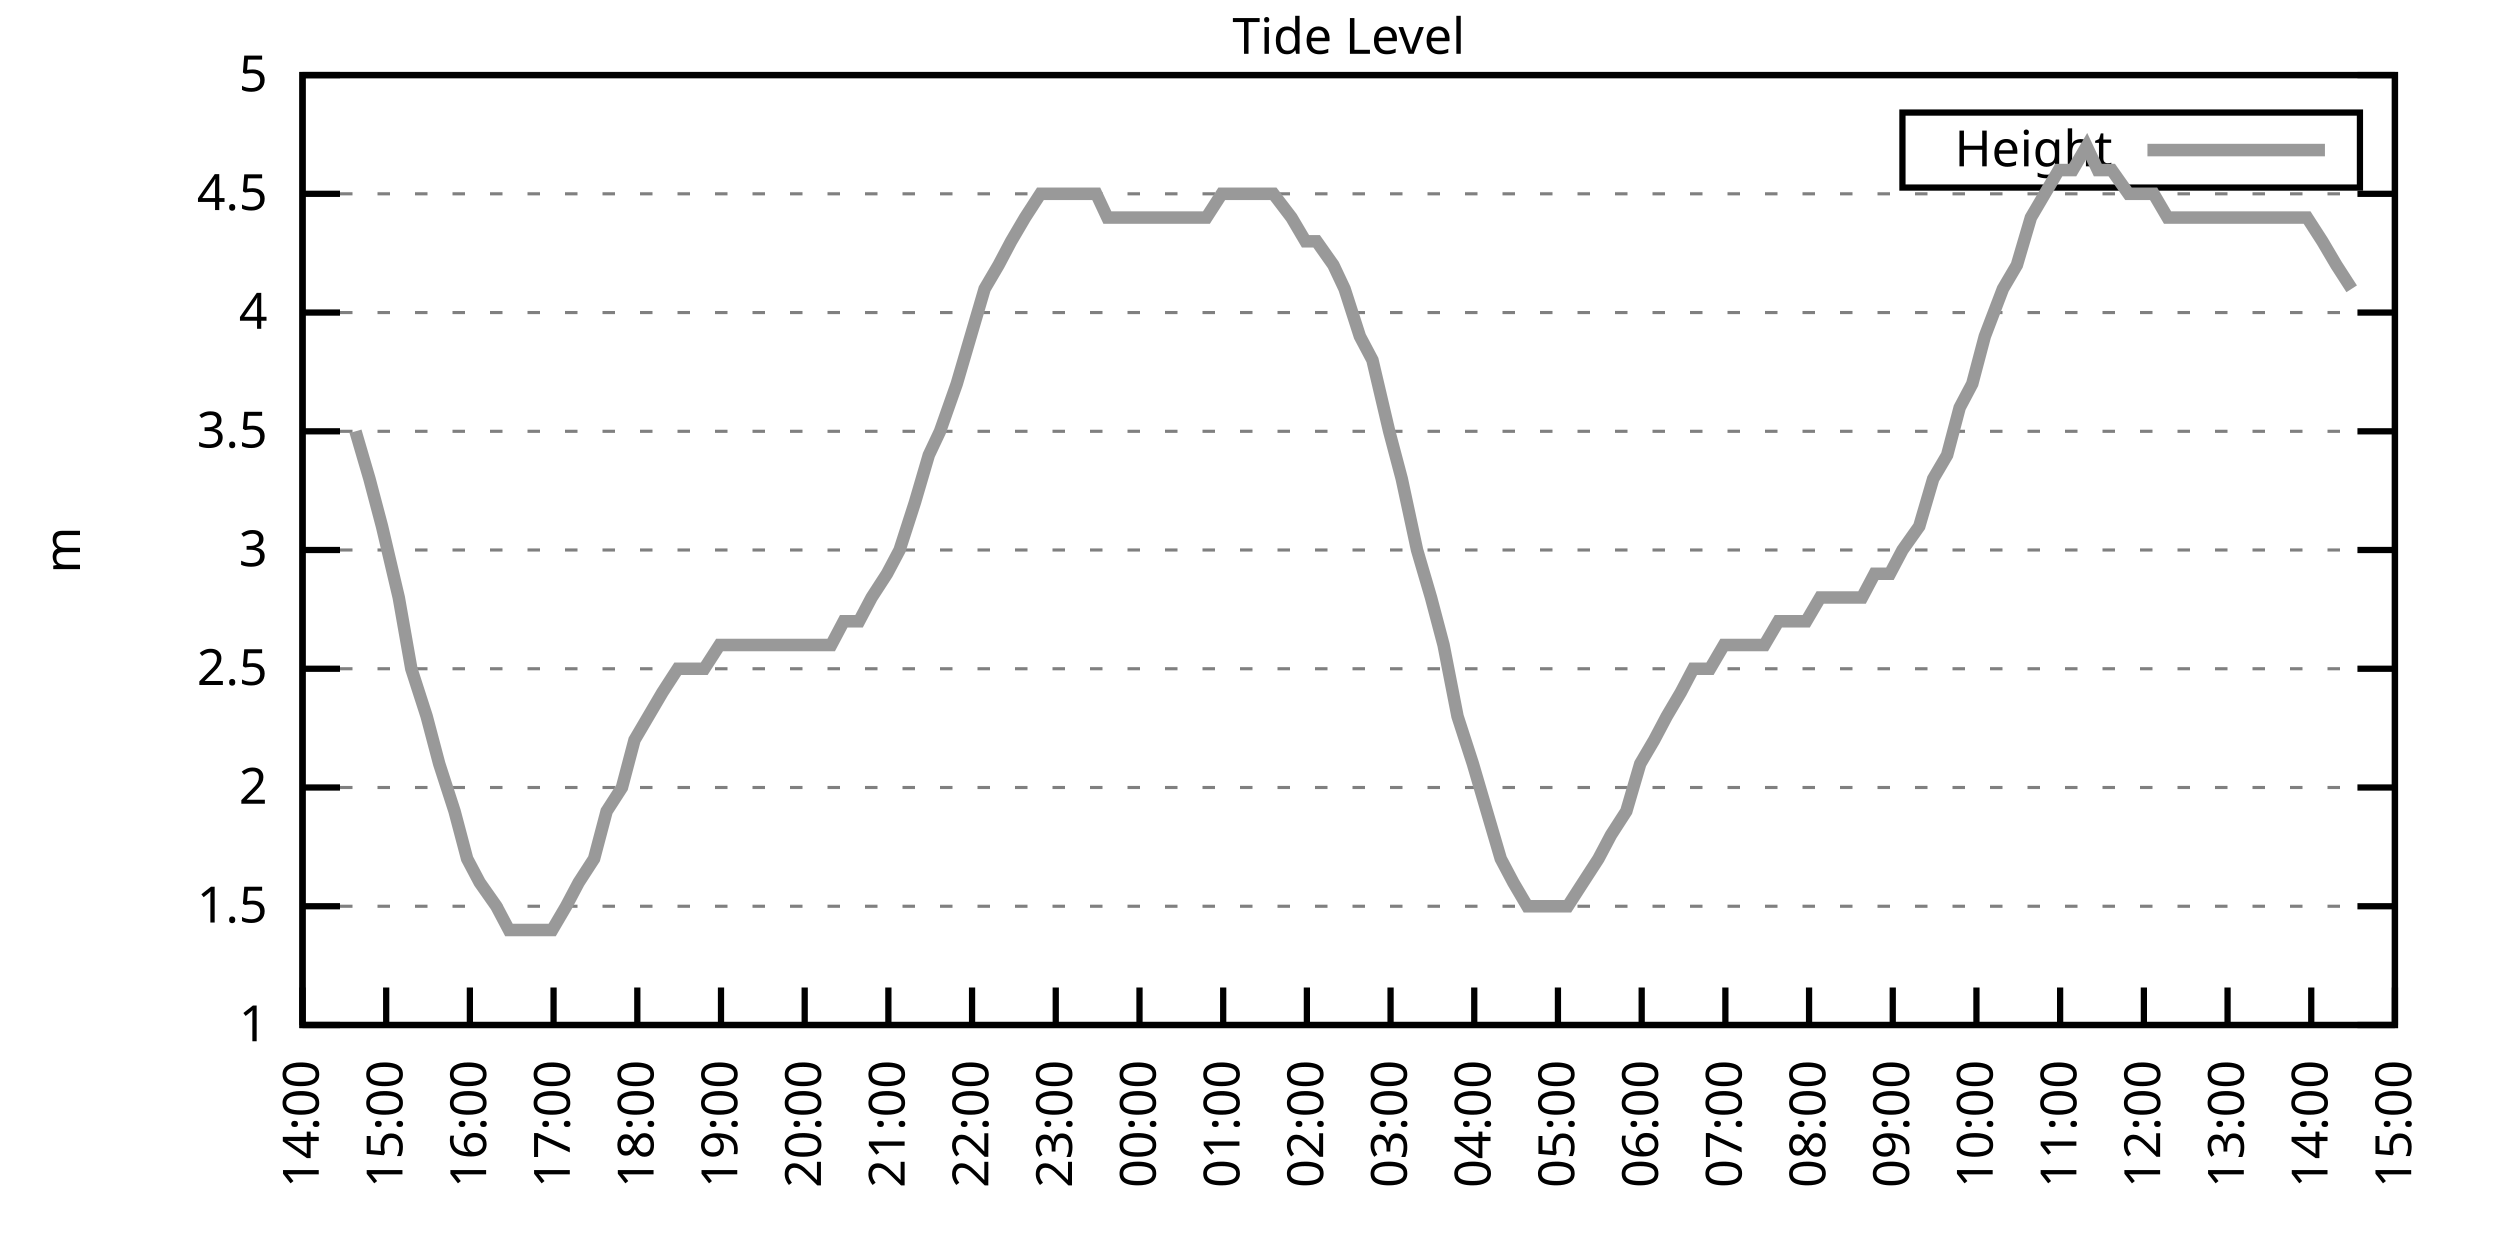
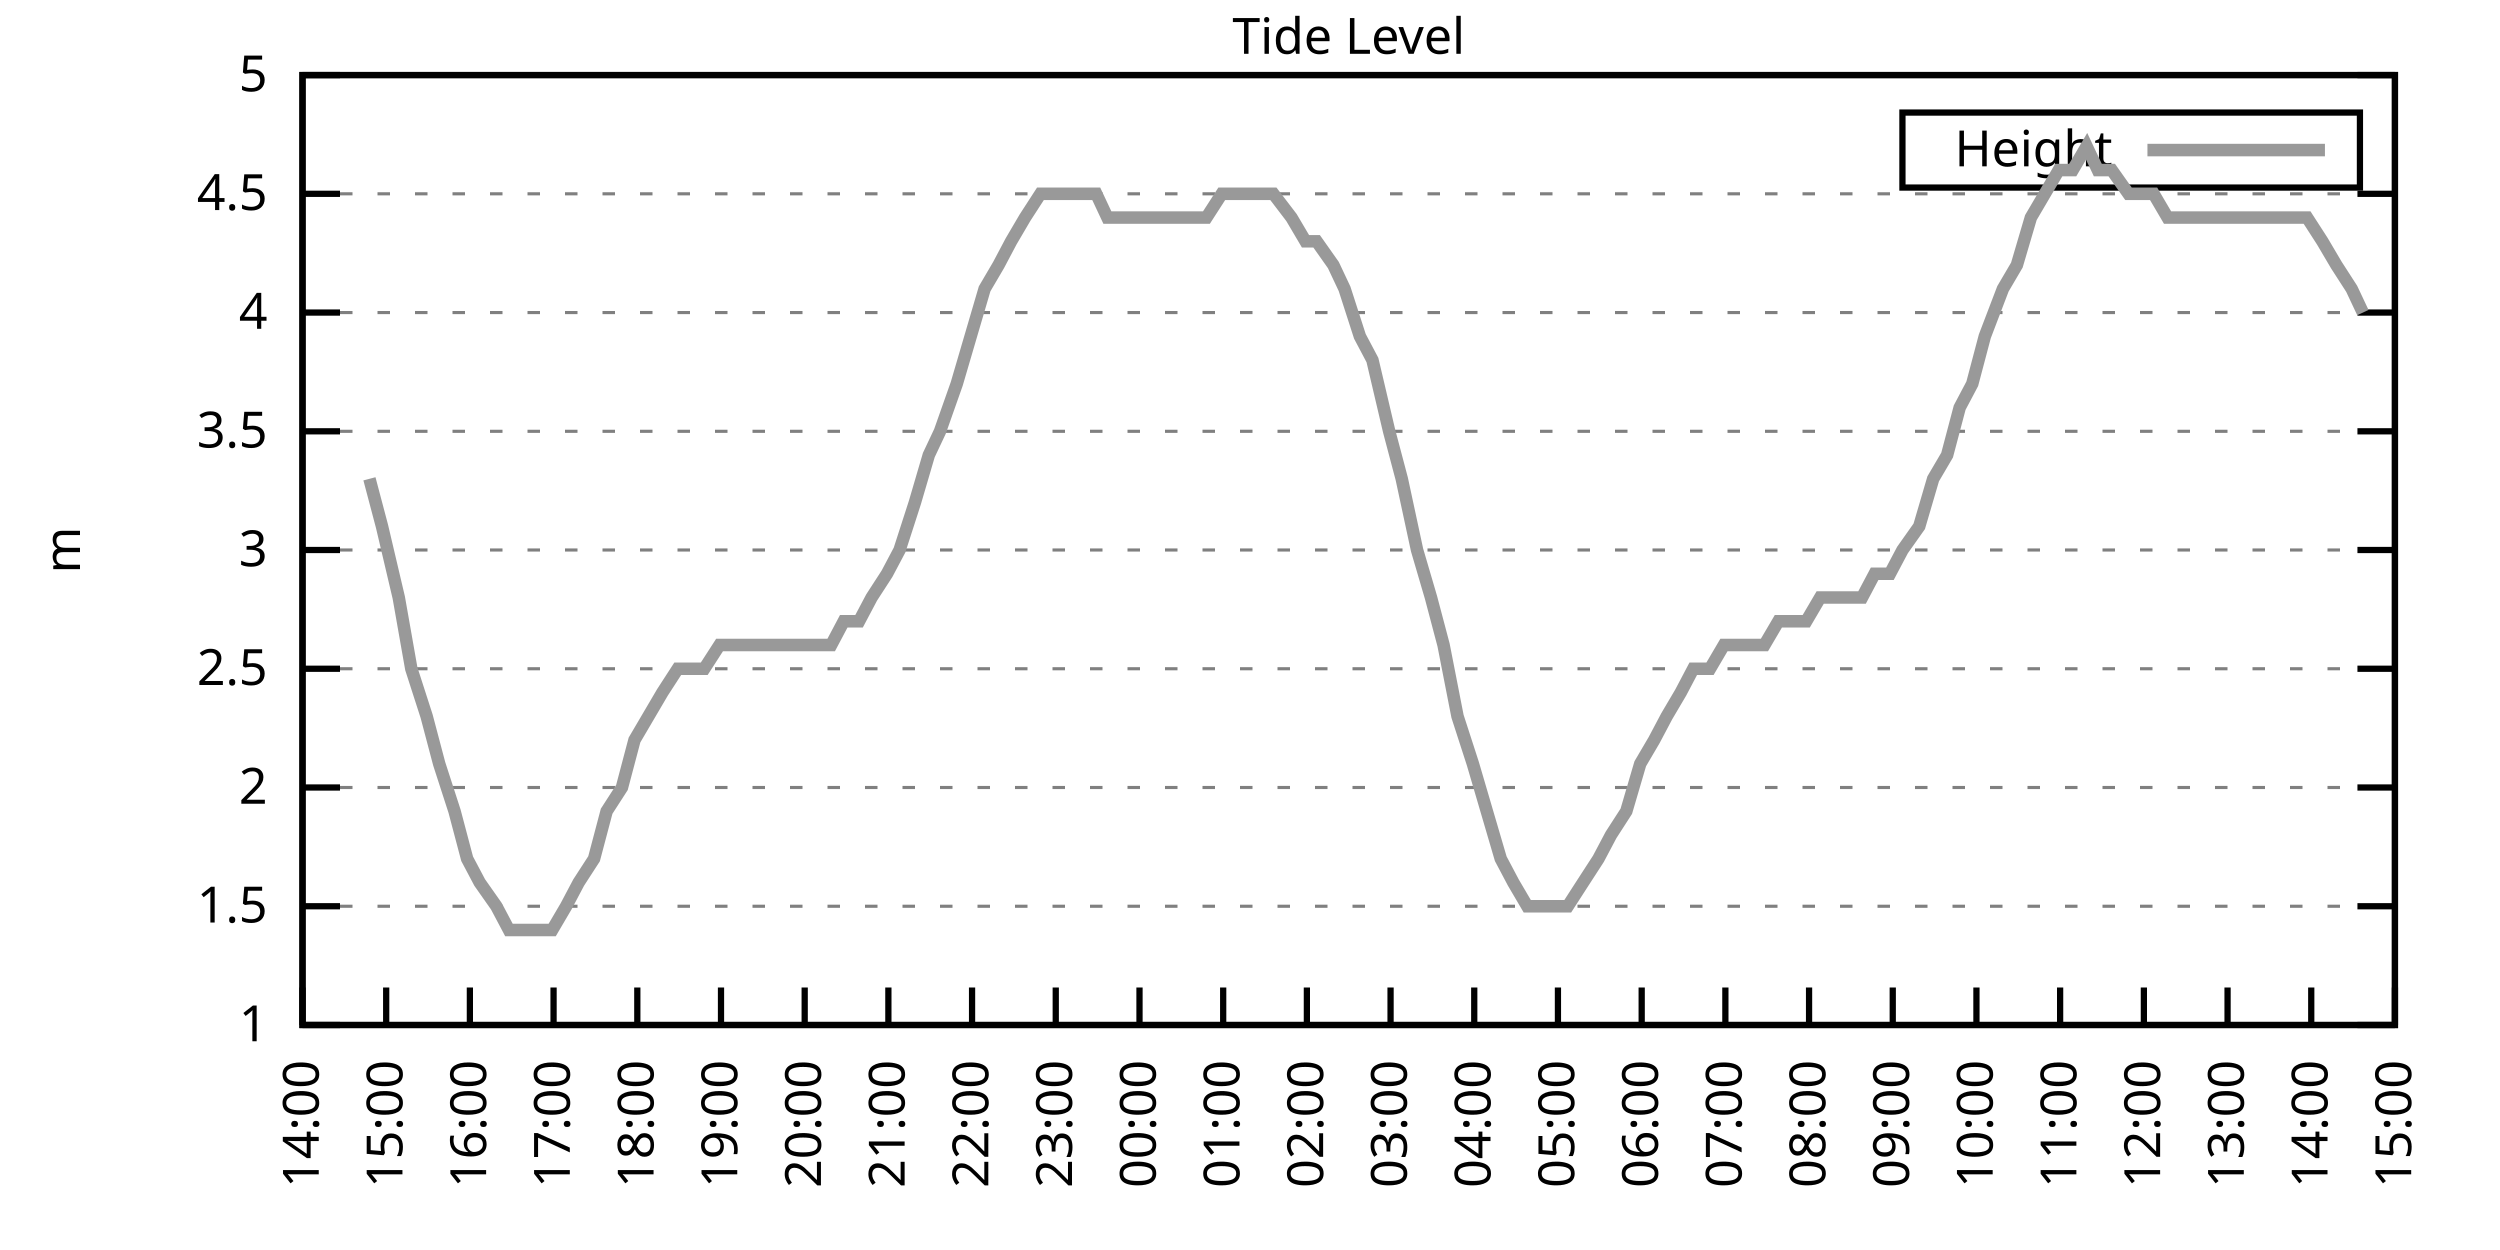
<svg xmlns="http://www.w3.org/2000/svg" xmlns:xlink="http://www.w3.org/1999/xlink" width="400" height="200" viewBox="0 0 400 200">
  <g id="gnuplot_canvas">
    <rect x="0" y="0" width="400" height="200" fill="none" />
    <defs>
      <circle id="gpDot" r="0.5" stroke-width="0.5" stroke="currentColor" />
      <path id="gpPt0" stroke-width="0.333" stroke="currentColor" d="M-1,0 h2 M0,-1 v2" />
      <path id="gpPt1" stroke-width="0.333" stroke="currentColor" d="M-1,-1 L1,1 M1,-1 L-1,1" />
      <path id="gpPt2" stroke-width="0.333" stroke="currentColor" d="M-1,0 L1,0 M0,-1 L0,1 M-1,-1 L1,1 M-1,1 L1,-1" />
      <rect id="gpPt3" stroke-width="0.333" stroke="currentColor" x="-1" y="-1" width="2" height="2" />
      <rect id="gpPt4" stroke-width="0.333" stroke="currentColor" fill="currentColor" x="-1" y="-1" width="2" height="2" />
      <circle id="gpPt5" stroke-width="0.333" stroke="currentColor" cx="0" cy="0" r="1" />
      <use xlink:href="#gpPt5" id="gpPt6" fill="currentColor" stroke="none" />
      <path id="gpPt7" stroke-width="0.333" stroke="currentColor" d="M0,-1.33 L-1.33,0.67 L1.33,0.67 z" />
      <use xlink:href="#gpPt7" id="gpPt8" fill="currentColor" stroke="none" />
      <use xlink:href="#gpPt7" id="gpPt9" stroke="currentColor" transform="rotate(180)" />
      <use xlink:href="#gpPt9" id="gpPt10" fill="currentColor" stroke="none" />
      <use xlink:href="#gpPt3" id="gpPt11" stroke="currentColor" transform="rotate(45)" />
      <use xlink:href="#gpPt11" id="gpPt12" fill="currentColor" stroke="none" />
      <path id="gpPt13" stroke-width="0.333" stroke="currentColor" d="M0,1.330 L1.265,0.411 L0.782,-1.067 L-0.782,-1.076 L-1.265,0.411 z" />
      <use xlink:href="#gpPt13" id="gpPt14" fill="currentColor" stroke="none" />
      <filter id="textbox" filterUnits="objectBoundingBox" x="0" y="0" height="1" width="1">
        <feFlood flood-color="white" flood-opacity="1" result="bgnd" />
        <feComposite in="SourceGraphic" in2="bgnd" operator="atop" />
      </filter>
      <filter id="greybox" filterUnits="objectBoundingBox" x="0" y="0" height="1" width="1">
        <feFlood flood-color="lightgrey" flood-opacity="1" result="grey" />
        <feComposite in="SourceGraphic" in2="grey" operator="atop" />
      </filter>
    </defs>
    <g fill="none" color="white" stroke="currentColor" stroke-width="1.00" stroke-linecap="butt" stroke-linejoin="miter">
</g>
    <g fill="none" color="black" stroke="currentColor" stroke-width="1.00" stroke-linecap="butt" stroke-linejoin="miter">
      <g stroke="none" shape-rendering="crispEdges">
        <polygon fill="rgb(255, 255, 255)" points="48.40,164.00 383.18,164.00 383.18,12.02 48.40,12.02 " />
      </g>
    </g>
    <g fill="none" color="black" stroke="currentColor" stroke-width="1.00" stroke-linecap="butt" stroke-linejoin="miter">
</g>
    <g fill="none" color="black" stroke="black" stroke-width="0.50" stroke-linecap="butt" stroke-linejoin="miter">
</g>
    <g fill="none" color="gray" stroke="currentColor" stroke-width="0.50" stroke-linecap="butt" stroke-linejoin="miter">
      <path stroke="gray" stroke-dasharray="2,4" class="gridline" d="M48.40,164.00 L383.19,164.00  " />
    </g>
    <g fill="none" color="gray" stroke="gray" stroke-width="1.00" stroke-linecap="butt" stroke-linejoin="miter">
</g>
    <g fill="none" color="black" stroke="currentColor" stroke-width="1.00" stroke-linecap="butt" stroke-linejoin="miter">
      <path stroke="black" d="M48.40,164.00 L54.40,164.00 M383.19,164.00 L377.19,164.00  " />
      <g transform="translate(42.80,166.60)" stroke="none" fill="black" font-family="Sans" font-size="8.00" text-anchor="end">
        <text>
          <tspan font-family="Sans"> 1</tspan>
        </text>
      </g>
    </g>
    <g fill="none" color="black" stroke="currentColor" stroke-width="1.00" stroke-linecap="butt" stroke-linejoin="miter">
</g>
    <g fill="none" color="black" stroke="black" stroke-width="0.50" stroke-linecap="butt" stroke-linejoin="miter">
</g>
    <g fill="none" color="gray" stroke="currentColor" stroke-width="0.50" stroke-linecap="butt" stroke-linejoin="miter">
      <path stroke="gray" stroke-dasharray="2,4" class="gridline" d="M48.40,145.00 L383.19,145.00  " />
    </g>
    <g fill="none" color="gray" stroke="gray" stroke-width="1.00" stroke-linecap="butt" stroke-linejoin="miter">
</g>
    <g fill="none" color="black" stroke="currentColor" stroke-width="1.00" stroke-linecap="butt" stroke-linejoin="miter">
      <path stroke="black" d="M48.40,145.00 L54.40,145.00 M383.19,145.00 L377.19,145.00  " />
      <g transform="translate(42.80,147.60)" stroke="none" fill="black" font-family="Sans" font-size="8.00" text-anchor="end">
        <text>
          <tspan font-family="Sans"> 1.5</tspan>
        </text>
      </g>
    </g>
    <g fill="none" color="black" stroke="currentColor" stroke-width="1.00" stroke-linecap="butt" stroke-linejoin="miter">
</g>
    <g fill="none" color="black" stroke="black" stroke-width="0.50" stroke-linecap="butt" stroke-linejoin="miter">
</g>
    <g fill="none" color="gray" stroke="currentColor" stroke-width="0.50" stroke-linecap="butt" stroke-linejoin="miter">
      <path stroke="gray" stroke-dasharray="2,4" class="gridline" d="M48.40,126.00 L383.19,126.00  " />
    </g>
    <g fill="none" color="gray" stroke="gray" stroke-width="1.00" stroke-linecap="butt" stroke-linejoin="miter">
</g>
    <g fill="none" color="black" stroke="currentColor" stroke-width="1.00" stroke-linecap="butt" stroke-linejoin="miter">
      <path stroke="black" d="M48.40,126.00 L54.40,126.00 M383.19,126.00 L377.19,126.00  " />
      <g transform="translate(42.80,128.60)" stroke="none" fill="black" font-family="Sans" font-size="8.00" text-anchor="end">
        <text>
          <tspan font-family="Sans"> 2</tspan>
        </text>
      </g>
    </g>
    <g fill="none" color="black" stroke="currentColor" stroke-width="1.00" stroke-linecap="butt" stroke-linejoin="miter">
</g>
    <g fill="none" color="black" stroke="black" stroke-width="0.50" stroke-linecap="butt" stroke-linejoin="miter">
</g>
    <g fill="none" color="gray" stroke="currentColor" stroke-width="0.50" stroke-linecap="butt" stroke-linejoin="miter">
      <path stroke="gray" stroke-dasharray="2,4" class="gridline" d="M48.40,107.00 L383.19,107.00  " />
    </g>
    <g fill="none" color="gray" stroke="gray" stroke-width="1.00" stroke-linecap="butt" stroke-linejoin="miter">
</g>
    <g fill="none" color="black" stroke="currentColor" stroke-width="1.00" stroke-linecap="butt" stroke-linejoin="miter">
      <path stroke="black" d="M48.40,107.00 L54.40,107.00 M383.19,107.00 L377.19,107.00  " />
      <g transform="translate(42.80,109.60)" stroke="none" fill="black" font-family="Sans" font-size="8.00" text-anchor="end">
        <text>
          <tspan font-family="Sans"> 2.5</tspan>
        </text>
      </g>
    </g>
    <g fill="none" color="black" stroke="currentColor" stroke-width="1.00" stroke-linecap="butt" stroke-linejoin="miter">
</g>
    <g fill="none" color="black" stroke="black" stroke-width="0.50" stroke-linecap="butt" stroke-linejoin="miter">
</g>
    <g fill="none" color="gray" stroke="currentColor" stroke-width="0.50" stroke-linecap="butt" stroke-linejoin="miter">
      <path stroke="gray" stroke-dasharray="2,4" class="gridline" d="M48.40,88.00 L383.19,88.00  " />
    </g>
    <g fill="none" color="gray" stroke="gray" stroke-width="1.00" stroke-linecap="butt" stroke-linejoin="miter">
</g>
    <g fill="none" color="black" stroke="currentColor" stroke-width="1.00" stroke-linecap="butt" stroke-linejoin="miter">
      <path stroke="black" d="M48.40,88.00 L54.40,88.00 M383.19,88.00 L377.19,88.00  " />
      <g transform="translate(42.80,90.60)" stroke="none" fill="black" font-family="Sans" font-size="8.00" text-anchor="end">
        <text>
          <tspan font-family="Sans"> 3</tspan>
        </text>
      </g>
    </g>
    <g fill="none" color="black" stroke="currentColor" stroke-width="1.00" stroke-linecap="butt" stroke-linejoin="miter">
</g>
    <g fill="none" color="black" stroke="black" stroke-width="0.50" stroke-linecap="butt" stroke-linejoin="miter">
</g>
    <g fill="none" color="gray" stroke="currentColor" stroke-width="0.50" stroke-linecap="butt" stroke-linejoin="miter">
      <path stroke="gray" stroke-dasharray="2,4" class="gridline" d="M48.40,69.01 L383.19,69.01  " />
    </g>
    <g fill="none" color="gray" stroke="gray" stroke-width="1.00" stroke-linecap="butt" stroke-linejoin="miter">
</g>
    <g fill="none" color="black" stroke="currentColor" stroke-width="1.00" stroke-linecap="butt" stroke-linejoin="miter">
      <path stroke="black" d="M48.40,69.01 L54.40,69.01 M383.19,69.01 L377.19,69.01  " />
      <g transform="translate(42.80,71.61)" stroke="none" fill="black" font-family="Sans" font-size="8.00" text-anchor="end">
        <text>
          <tspan font-family="Sans"> 3.5</tspan>
        </text>
      </g>
    </g>
    <g fill="none" color="black" stroke="currentColor" stroke-width="1.00" stroke-linecap="butt" stroke-linejoin="miter">
</g>
    <g fill="none" color="black" stroke="black" stroke-width="0.50" stroke-linecap="butt" stroke-linejoin="miter">
</g>
    <g fill="none" color="gray" stroke="currentColor" stroke-width="0.50" stroke-linecap="butt" stroke-linejoin="miter">
      <path stroke="gray" stroke-dasharray="2,4" class="gridline" d="M48.40,50.01 L383.19,50.01  " />
    </g>
    <g fill="none" color="gray" stroke="gray" stroke-width="1.00" stroke-linecap="butt" stroke-linejoin="miter">
</g>
    <g fill="none" color="black" stroke="currentColor" stroke-width="1.00" stroke-linecap="butt" stroke-linejoin="miter">
      <path stroke="black" d="M48.40,50.01 L54.40,50.01 M383.19,50.01 L377.19,50.01  " />
      <g transform="translate(42.80,52.61)" stroke="none" fill="black" font-family="Sans" font-size="8.00" text-anchor="end">
        <text>
          <tspan font-family="Sans"> 4</tspan>
        </text>
      </g>
    </g>
    <g fill="none" color="black" stroke="currentColor" stroke-width="1.00" stroke-linecap="butt" stroke-linejoin="miter">
</g>
    <g fill="none" color="black" stroke="black" stroke-width="0.50" stroke-linecap="butt" stroke-linejoin="miter">
</g>
    <g fill="none" color="gray" stroke="currentColor" stroke-width="0.50" stroke-linecap="butt" stroke-linejoin="miter">
      <path stroke="gray" stroke-dasharray="2,4" class="gridline" d="M48.40,31.01 L383.19,31.01  " />
    </g>
    <g fill="none" color="gray" stroke="gray" stroke-width="1.00" stroke-linecap="butt" stroke-linejoin="miter">
</g>
    <g fill="none" color="black" stroke="currentColor" stroke-width="1.00" stroke-linecap="butt" stroke-linejoin="miter">
      <path stroke="black" d="M48.40,31.01 L54.40,31.01 M383.19,31.01 L377.19,31.01  " />
      <g transform="translate(42.80,33.61)" stroke="none" fill="black" font-family="Sans" font-size="8.00" text-anchor="end">
        <text>
          <tspan font-family="Sans"> 4.5</tspan>
        </text>
      </g>
    </g>
    <g fill="none" color="black" stroke="currentColor" stroke-width="1.00" stroke-linecap="butt" stroke-linejoin="miter">
</g>
    <g fill="none" color="black" stroke="black" stroke-width="0.50" stroke-linecap="butt" stroke-linejoin="miter">
</g>
    <g fill="none" color="gray" stroke="currentColor" stroke-width="0.50" stroke-linecap="butt" stroke-linejoin="miter">
      <path stroke="gray" stroke-dasharray="2,4" class="gridline" d="M48.40,12.01 L383.19,12.01  " />
    </g>
    <g fill="none" color="gray" stroke="gray" stroke-width="1.00" stroke-linecap="butt" stroke-linejoin="miter">
</g>
    <g fill="none" color="black" stroke="currentColor" stroke-width="1.00" stroke-linecap="butt" stroke-linejoin="miter">
      <path stroke="black" d="M48.40,12.01 L54.40,12.01 M383.19,12.01 L377.19,12.01  " />
      <g transform="translate(42.80,14.61)" stroke="none" fill="black" font-family="Sans" font-size="8.00" text-anchor="end">
        <text>
          <tspan font-family="Sans"> 5</tspan>
        </text>
      </g>
    </g>
    <g fill="none" color="black" stroke="currentColor" stroke-width="1.00" stroke-linecap="butt" stroke-linejoin="miter">
      <path stroke="black" d="M48.40,164.00 L48.40,158.00  " />
      <g transform="translate(51.00,169.60) rotate(270.00)" stroke="none" fill="black" font-family="Sans" font-size="8.00" text-anchor="end">
        <text>
          <tspan font-family="Sans">14:00</tspan>
        </text>
      </g>
    </g>
    <g fill="none" color="black" stroke="currentColor" stroke-width="1.00" stroke-linecap="butt" stroke-linejoin="miter">
      <path stroke="black" d="M61.79,164.00 L61.79,158.00  " />
      <g transform="translate(64.39,169.60) rotate(270.00)" stroke="none" fill="black" font-family="Sans" font-size="8.00" text-anchor="end">
        <text>
          <tspan font-family="Sans">15:00</tspan>
        </text>
      </g>
    </g>
    <g fill="none" color="black" stroke="currentColor" stroke-width="1.00" stroke-linecap="butt" stroke-linejoin="miter">
      <path stroke="black" d="M75.18,164.00 L75.18,158.00  " />
      <g transform="translate(77.78,169.60) rotate(270.00)" stroke="none" fill="black" font-family="Sans" font-size="8.00" text-anchor="end">
        <text>
          <tspan font-family="Sans">16:00</tspan>
        </text>
      </g>
    </g>
    <g fill="none" color="black" stroke="currentColor" stroke-width="1.00" stroke-linecap="butt" stroke-linejoin="miter">
      <path stroke="black" d="M88.57,164.00 L88.57,158.00  " />
      <g transform="translate(91.17,169.60) rotate(270.00)" stroke="none" fill="black" font-family="Sans" font-size="8.00" text-anchor="end">
        <text>
          <tspan font-family="Sans">17:00</tspan>
        </text>
      </g>
    </g>
    <g fill="none" color="black" stroke="currentColor" stroke-width="1.00" stroke-linecap="butt" stroke-linejoin="miter">
      <path stroke="black" d="M101.97,164.00 L101.97,158.00  " />
      <g transform="translate(104.57,169.60) rotate(270.00)" stroke="none" fill="black" font-family="Sans" font-size="8.00" text-anchor="end">
        <text>
          <tspan font-family="Sans">18:00</tspan>
        </text>
      </g>
    </g>
    <g fill="none" color="black" stroke="currentColor" stroke-width="1.00" stroke-linecap="butt" stroke-linejoin="miter">
      <path stroke="black" d="M115.36,164.00 L115.36,158.00  " />
      <g transform="translate(117.96,169.60) rotate(270.00)" stroke="none" fill="black" font-family="Sans" font-size="8.00" text-anchor="end">
        <text>
          <tspan font-family="Sans">19:00</tspan>
        </text>
      </g>
    </g>
    <g fill="none" color="black" stroke="currentColor" stroke-width="1.00" stroke-linecap="butt" stroke-linejoin="miter">
      <path stroke="black" d="M128.75,164.00 L128.75,158.00  " />
      <g transform="translate(131.35,169.60) rotate(270.00)" stroke="none" fill="black" font-family="Sans" font-size="8.00" text-anchor="end">
        <text>
          <tspan font-family="Sans">20:00</tspan>
        </text>
      </g>
    </g>
    <g fill="none" color="black" stroke="currentColor" stroke-width="1.00" stroke-linecap="butt" stroke-linejoin="miter">
      <path stroke="black" d="M142.14,164.00 L142.14,158.00  " />
      <g transform="translate(144.74,169.60) rotate(270.00)" stroke="none" fill="black" font-family="Sans" font-size="8.00" text-anchor="end">
        <text>
          <tspan font-family="Sans">21:00</tspan>
        </text>
      </g>
    </g>
    <g fill="none" color="black" stroke="currentColor" stroke-width="1.00" stroke-linecap="butt" stroke-linejoin="miter">
      <path stroke="black" d="M155.53,164.00 L155.53,158.00  " />
      <g transform="translate(158.13,169.60) rotate(270.00)" stroke="none" fill="black" font-family="Sans" font-size="8.00" text-anchor="end">
        <text>
          <tspan font-family="Sans">22:00</tspan>
        </text>
      </g>
    </g>
    <g fill="none" color="black" stroke="currentColor" stroke-width="1.00" stroke-linecap="butt" stroke-linejoin="miter">
      <path stroke="black" d="M168.92,164.00 L168.92,158.00  " />
      <g transform="translate(171.52,169.60) rotate(270.00)" stroke="none" fill="black" font-family="Sans" font-size="8.00" text-anchor="end">
        <text>
          <tspan font-family="Sans">23:00</tspan>
        </text>
      </g>
    </g>
    <g fill="none" color="black" stroke="currentColor" stroke-width="1.00" stroke-linecap="butt" stroke-linejoin="miter">
      <path stroke="black" d="M182.32,164.00 L182.32,158.00  " />
      <g transform="translate(184.92,169.60) rotate(270.00)" stroke="none" fill="black" font-family="Sans" font-size="8.00" text-anchor="end">
        <text>
          <tspan font-family="Sans">00:00</tspan>
        </text>
      </g>
    </g>
    <g fill="none" color="black" stroke="currentColor" stroke-width="1.00" stroke-linecap="butt" stroke-linejoin="miter">
      <path stroke="black" d="M195.71,164.00 L195.71,158.00  " />
      <g transform="translate(198.31,169.60) rotate(270.00)" stroke="none" fill="black" font-family="Sans" font-size="8.00" text-anchor="end">
        <text>
          <tspan font-family="Sans">01:00</tspan>
        </text>
      </g>
    </g>
    <g fill="none" color="black" stroke="currentColor" stroke-width="1.00" stroke-linecap="butt" stroke-linejoin="miter">
      <path stroke="black" d="M209.10,164.00 L209.10,158.00  " />
      <g transform="translate(211.70,169.60) rotate(270.00)" stroke="none" fill="black" font-family="Sans" font-size="8.00" text-anchor="end">
        <text>
          <tspan font-family="Sans">02:00</tspan>
        </text>
      </g>
    </g>
    <g fill="none" color="black" stroke="currentColor" stroke-width="1.00" stroke-linecap="butt" stroke-linejoin="miter">
      <path stroke="black" d="M222.49,164.00 L222.49,158.00  " />
      <g transform="translate(225.09,169.60) rotate(270.00)" stroke="none" fill="black" font-family="Sans" font-size="8.00" text-anchor="end">
        <text>
          <tspan font-family="Sans">03:00</tspan>
        </text>
      </g>
    </g>
    <g fill="none" color="black" stroke="currentColor" stroke-width="1.00" stroke-linecap="butt" stroke-linejoin="miter">
      <path stroke="black" d="M235.88,164.00 L235.88,158.00  " />
      <g transform="translate(238.48,169.60) rotate(270.00)" stroke="none" fill="black" font-family="Sans" font-size="8.00" text-anchor="end">
        <text>
          <tspan font-family="Sans">04:00</tspan>
        </text>
      </g>
    </g>
    <g fill="none" color="black" stroke="currentColor" stroke-width="1.00" stroke-linecap="butt" stroke-linejoin="miter">
      <path stroke="black" d="M249.27,164.00 L249.27,158.00  " />
      <g transform="translate(251.87,169.60) rotate(270.00)" stroke="none" fill="black" font-family="Sans" font-size="8.00" text-anchor="end">
        <text>
          <tspan font-family="Sans">05:00</tspan>
        </text>
      </g>
    </g>
    <g fill="none" color="black" stroke="currentColor" stroke-width="1.00" stroke-linecap="butt" stroke-linejoin="miter">
      <path stroke="black" d="M262.67,164.00 L262.67,158.00  " />
      <g transform="translate(265.27,169.60) rotate(270.00)" stroke="none" fill="black" font-family="Sans" font-size="8.00" text-anchor="end">
        <text>
          <tspan font-family="Sans">06:00</tspan>
        </text>
      </g>
    </g>
    <g fill="none" color="black" stroke="currentColor" stroke-width="1.00" stroke-linecap="butt" stroke-linejoin="miter">
      <path stroke="black" d="M276.06,164.00 L276.06,158.00  " />
      <g transform="translate(278.66,169.60) rotate(270.00)" stroke="none" fill="black" font-family="Sans" font-size="8.00" text-anchor="end">
        <text>
          <tspan font-family="Sans">07:00</tspan>
        </text>
      </g>
    </g>
    <g fill="none" color="black" stroke="currentColor" stroke-width="1.00" stroke-linecap="butt" stroke-linejoin="miter">
      <path stroke="black" d="M289.45,164.00 L289.45,158.00  " />
      <g transform="translate(292.05,169.60) rotate(270.00)" stroke="none" fill="black" font-family="Sans" font-size="8.00" text-anchor="end">
        <text>
          <tspan font-family="Sans">08:00</tspan>
        </text>
      </g>
    </g>
    <g fill="none" color="black" stroke="currentColor" stroke-width="1.00" stroke-linecap="butt" stroke-linejoin="miter">
      <path stroke="black" d="M302.84,164.00 L302.84,158.00  " />
      <g transform="translate(305.44,169.60) rotate(270.00)" stroke="none" fill="black" font-family="Sans" font-size="8.00" text-anchor="end">
        <text>
          <tspan font-family="Sans">09:00</tspan>
        </text>
      </g>
    </g>
    <g fill="none" color="black" stroke="currentColor" stroke-width="1.00" stroke-linecap="butt" stroke-linejoin="miter">
      <path stroke="black" d="M316.23,164.00 L316.23,158.00  " />
      <g transform="translate(318.83,169.60) rotate(270.00)" stroke="none" fill="black" font-family="Sans" font-size="8.00" text-anchor="end">
        <text>
          <tspan font-family="Sans">10:00</tspan>
        </text>
      </g>
    </g>
    <g fill="none" color="black" stroke="currentColor" stroke-width="1.00" stroke-linecap="butt" stroke-linejoin="miter">
      <path stroke="black" d="M329.62,164.00 L329.62,158.00  " />
      <g transform="translate(332.22,169.60) rotate(270.00)" stroke="none" fill="black" font-family="Sans" font-size="8.00" text-anchor="end">
        <text>
          <tspan font-family="Sans">11:00</tspan>
        </text>
      </g>
    </g>
    <g fill="none" color="black" stroke="currentColor" stroke-width="1.00" stroke-linecap="butt" stroke-linejoin="miter">
      <path stroke="black" d="M343.02,164.00 L343.02,158.00  " />
      <g transform="translate(345.62,169.60) rotate(270.00)" stroke="none" fill="black" font-family="Sans" font-size="8.00" text-anchor="end">
        <text>
          <tspan font-family="Sans">12:00</tspan>
        </text>
      </g>
    </g>
    <g fill="none" color="black" stroke="currentColor" stroke-width="1.00" stroke-linecap="butt" stroke-linejoin="miter">
      <path stroke="black" d="M356.41,164.00 L356.41,158.00  " />
      <g transform="translate(359.01,169.60) rotate(270.00)" stroke="none" fill="black" font-family="Sans" font-size="8.00" text-anchor="end">
        <text>
          <tspan font-family="Sans">13:00</tspan>
        </text>
      </g>
    </g>
    <g fill="none" color="black" stroke="currentColor" stroke-width="1.00" stroke-linecap="butt" stroke-linejoin="miter">
      <path stroke="black" d="M369.80,164.00 L369.80,158.00  " />
      <g transform="translate(372.40,169.60) rotate(270.00)" stroke="none" fill="black" font-family="Sans" font-size="8.00" text-anchor="end">
        <text>
          <tspan font-family="Sans">14:00</tspan>
        </text>
      </g>
    </g>
    <g fill="none" color="black" stroke="currentColor" stroke-width="1.00" stroke-linecap="butt" stroke-linejoin="miter">
      <path stroke="black" d="M383.19,164.00 L383.19,158.00  " />
      <g transform="translate(385.79,169.60) rotate(270.00)" stroke="none" fill="black" font-family="Sans" font-size="8.00" text-anchor="end">
        <text>
          <tspan font-family="Sans">15:00</tspan>
        </text>
      </g>
    </g>
    <g fill="none" color="black" stroke="currentColor" stroke-width="1.00" stroke-linecap="butt" stroke-linejoin="miter">
</g>
    <g fill="none" color="black" stroke="currentColor" stroke-width="1.00" stroke-linecap="butt" stroke-linejoin="miter">
      <path stroke="black" d="M48.40,12.01 L48.40,164.00 L383.19,164.00 L383.19,12.01 L48.40,12.01 Z  " />
    </g>
    <g fill="none" color="black" stroke="currentColor" stroke-width="1.00" stroke-linecap="butt" stroke-linejoin="miter">
</g>
    <g fill="none" color="black" stroke="currentColor" stroke-width="1.00" stroke-linecap="butt" stroke-linejoin="miter">
      <path stroke="black" d="M304.39,30.01 L304.39,18.01 L377.59,18.01 L377.59,30.01 L304.39,30.01 Z  " />
    </g>
    <g id="Tide_level_plot_1">
      <g fill="none" color="white" stroke="black" stroke-width="2.00" stroke-linecap="butt" stroke-linejoin="miter">
</g>
      <g fill="none" color="black" stroke="currentColor" stroke-width="2.00" stroke-linecap="butt" stroke-linejoin="miter">
        <g transform="translate(337.99,26.61)" stroke="none" fill="black" font-family="Sans" font-size="8.00" text-anchor="end">
          <text>
            <tspan font-family="Sans">Height</tspan>
          </text>
        </g>
      </g>
      <g fill="none" color="black" stroke="currentColor" stroke-width="2.00" stroke-linecap="butt" stroke-linejoin="miter">
-         <path stroke="rgb(153, 153, 153)" d="M343.59,24.01 L371.99,24.01 M56.88,69.01 L59.11,76.61 L61.12,84.21 L63.80,95.60 L65.81,107.00 L68.26,114.60   L70.27,122.20 L72.73,129.80 L74.74,137.40 L76.75,141.20 L79.42,145.00 L81.43,148.80 L83.89,148.80 L85.90,148.80   L88.35,148.80 L90.58,145.00 L92.59,141.20 L95.05,137.40 L97.06,129.80 L99.51,126.00 L101.52,118.40 L103.75,114.60   L105.98,110.80 L108.44,107.00 L110.67,107.00 L112.68,107.00 L115.13,103.20 L117.14,103.20 L119.60,103.20 L121.61,103.20   L124.06,103.20 L126.07,103.20 L128.53,103.20 L130.54,103.20 L132.99,103.20 L135.00,99.40 L137.45,99.40 L139.46,95.60   L141.92,91.80 L143.93,88.00 L146.38,80.41 L148.61,72.81 L150.40,69.01 L153.08,61.41 L155.31,53.81 L157.54,46.21   L159.77,42.41 L161.78,38.61 L164.01,34.81 L166.47,31.01 L168.70,31.01 L170.93,31.01 L172.94,31.01 L175.40,31.01   L177.18,34.81 L179.86,34.81 L182.09,34.81 L184.32,34.81 L186.33,34.81 L188.79,34.81 L191.02,34.81 L193.03,34.81   L195.48,31.01 L197.72,31.01 L199.95,31.01 L201.73,31.01 L203.74,31.01 L206.64,34.81 L208.88,38.61 L210.66,38.61   L213.34,42.41 L215.13,46.21 L217.58,53.81 L219.59,57.61 L222.27,69.01 L224.28,76.61 L226.73,88.00 L228.96,95.60   L230.97,103.20 L233.20,114.60 L235.66,122.20 L237.89,129.80 L240.12,137.40 L242.13,141.20 L244.36,145.00 L246.82,145.00   L248.60,145.00 L250.84,145.00 L253.29,141.20 L255.75,137.40 L257.76,133.60 L260.21,129.80 L262.44,122.20 L264.67,118.40   L266.68,114.60 L268.92,110.80 L270.92,107.00 L273.60,107.00 L275.83,103.20 L277.84,103.20 L280.30,103.20 L282.31,103.20   L284.54,99.40 L286.99,99.40 L289.00,99.40 L291.23,95.60 L293.69,95.60 L295.92,95.60 L297.93,95.60 L299.94,91.80   L302.39,91.80 L304.40,88.00 L307.08,84.21 L309.31,76.61 L311.54,72.81 L313.55,65.21 L315.56,61.41 L317.57,53.81   L320.47,46.21 L322.70,42.41 L324.94,34.81 L327.17,31.01 L329.40,27.21 L331.63,27.21 L333.86,23.41 L335.65,27.21   L337.88,27.21 L340.56,31.01 L342.57,31.01 L344.58,31.01 L346.81,34.81 L349.04,34.81 L351.72,34.81 L353.95,34.81   L356.18,34.81 L357.75,34.81 L360.20,34.81 L362.88,34.81 L364.66,34.81 L366.90,34.81 L369.13,34.81 L371.58,38.61   L373.82,42.41 L376.27,46.21  " />
+         <path stroke="rgb(153, 153, 153)" d="M343.59,24.01 L371.99,24.01 M59.11,76.61 L61.12,84.21 L63.80,95.60 L65.81,107.00 L68.26,114.60 L70.27,122.20   L72.73,129.80 L74.74,137.40 L76.75,141.20 L79.42,145.00 L81.43,148.80 L83.89,148.80 L85.90,148.80 L88.35,148.80   L90.58,145.00 L92.59,141.20 L95.05,137.40 L97.06,129.80 L99.51,126.00 L101.52,118.40 L103.75,114.60 L105.98,110.80   L108.44,107.00 L110.67,107.00 L112.68,107.00 L115.13,103.20 L117.14,103.20 L119.60,103.20 L121.61,103.20 L124.06,103.20   L126.07,103.20 L128.53,103.20 L130.54,103.20 L132.99,103.20 L135.00,99.40 L137.45,99.40 L139.46,95.60 L141.92,91.80   L143.93,88.00 L146.38,80.41 L148.61,72.81 L150.40,69.01 L153.08,61.41 L155.31,53.81 L157.54,46.21 L159.77,42.41   L161.78,38.61 L164.01,34.81 L166.47,31.01 L168.70,31.01 L170.93,31.01 L172.94,31.01 L175.40,31.01 L177.18,34.81   L179.86,34.81 L182.09,34.81 L184.32,34.81 L186.33,34.81 L188.79,34.81 L191.02,34.81 L193.03,34.81 L195.48,31.01   L197.72,31.01 L199.95,31.01 L201.73,31.01 L203.74,31.01 L206.64,34.81 L208.88,38.61 L210.66,38.61 L213.34,42.41   L215.13,46.21 L217.58,53.81 L219.59,57.61 L222.27,69.01 L224.28,76.61 L226.73,88.00 L228.96,95.60 L230.97,103.20   L233.20,114.60 L235.66,122.20 L237.89,129.80 L240.12,137.40 L242.13,141.20 L244.36,145.00 L246.82,145.00 L248.60,145.00   L250.84,145.00 L253.29,141.20 L255.75,137.40 L257.76,133.60 L260.21,129.80 L262.44,122.20 L264.67,118.40 L266.68,114.60   L268.92,110.80 L270.92,107.00 L273.60,107.00 L275.83,103.20 L277.84,103.20 L280.30,103.20 L282.31,103.20 L284.54,99.40   L286.99,99.40 L289.00,99.40 L291.23,95.60 L293.69,95.60 L295.92,95.60 L297.93,95.60 L299.94,91.80 L302.39,91.80   L304.40,88.00 L307.08,84.21 L309.31,76.61 L311.54,72.81 L313.55,65.21 L315.56,61.41 L317.57,53.81 L320.47,46.21   L322.70,42.41 L324.94,34.81 L327.17,31.01 L329.40,27.21 L331.63,27.21 L333.86,23.41 L335.65,27.21 L337.88,27.21   L340.56,31.01 L342.57,31.01 L344.58,31.01 L346.81,34.81 L349.04,34.81 L351.72,34.81 L353.95,34.81 L356.18,34.81   L357.75,34.81 L360.20,34.81 L362.88,34.81 L364.66,34.81 L366.90,34.81 L369.13,34.81 L371.58,38.61 L373.82,42.41   L376.27,46.21 L378.06,50.01  " />
      </g>
    </g>
    <g fill="none" color="black" stroke="currentColor" stroke-width="2.00" stroke-linecap="butt" stroke-linejoin="miter">
</g>
    <g fill="none" color="black" stroke="black" stroke-width="1.00" stroke-linecap="butt" stroke-linejoin="miter">
</g>
    <g fill="none" color="black" stroke="currentColor" stroke-width="1.00" stroke-linecap="butt" stroke-linejoin="miter">
      <path stroke="black" d="M48.40,12.01 L48.40,164.00 L383.19,164.00 L383.19,12.01 L48.40,12.01 Z  " />
      <g transform="translate(12.80,88.01) rotate(270.00)" stroke="none" fill="black" font-family="Sans" font-size="8.00" text-anchor="middle">
        <text>
          <tspan font-family="Sans">m</tspan>
        </text>
      </g>
    </g>
    <g fill="none" color="black" stroke="currentColor" stroke-width="1.00" stroke-linecap="butt" stroke-linejoin="miter">
</g>
    <g fill="none" color="black" stroke="currentColor" stroke-width="1.00" stroke-linecap="butt" stroke-linejoin="miter">
      <g transform="translate(215.79,8.61)" stroke="none" fill="black" font-family="Sans" font-size="8.00" text-anchor="middle">
        <text>
          <tspan font-family="Sans">Tide Level</tspan>
        </text>
      </g>
    </g>
    <g fill="none" color="black" stroke="currentColor" stroke-width="1.00" stroke-linecap="butt" stroke-linejoin="miter">
</g>
  </g>
</svg>
